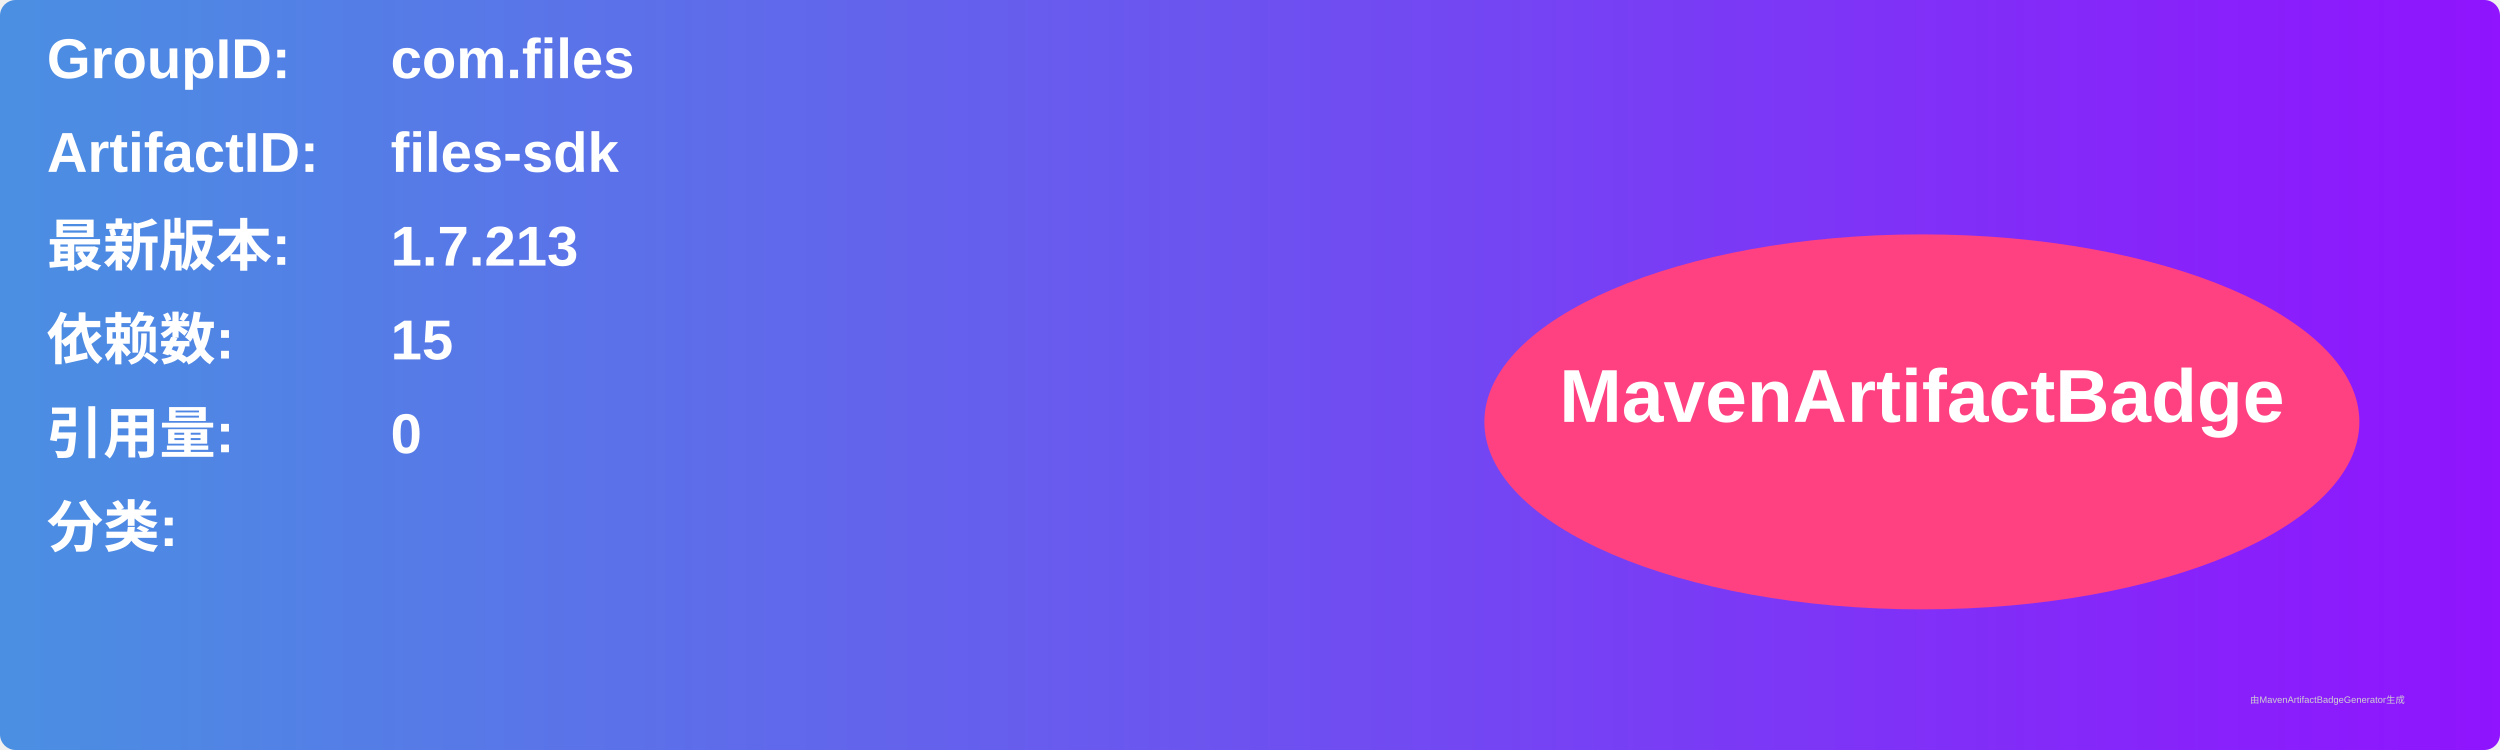
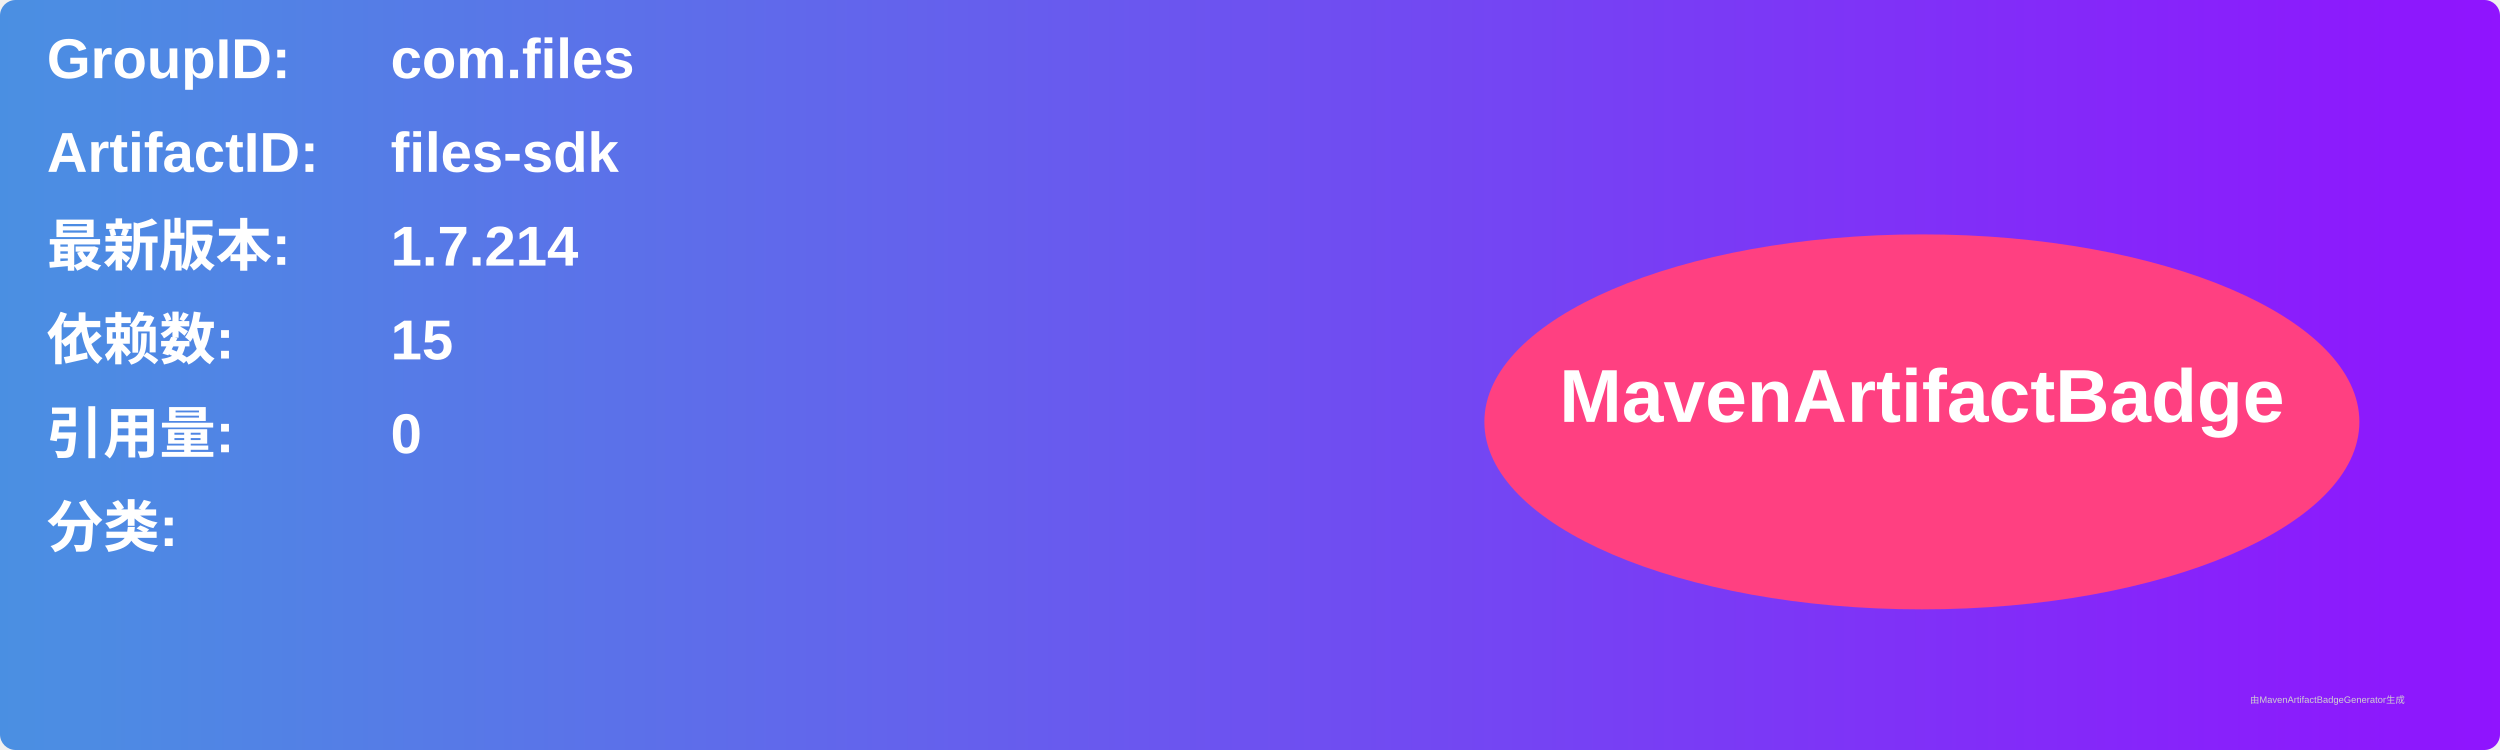
<svg xmlns="http://www.w3.org/2000/svg" width="800" height="240" viewBox="0 0 800 240">
  <linearGradient id="grad" x1="0%" y1="0%" x2="100%" y2="0%">
    <stop offset="0%" stop-color="#4a90e2" />
    <stop offset="100%" stop-color="#9013fe" />
  </linearGradient>
  <rect width="100%" height="100%" rx="5" ry="5" fill="url(#grad)" />
  <g transform="translate(15, 15)">
    <text x="0" y="10" font-family="Arial" font-size="18" fill="white" font-weight="bold" width="260">GroupID:</text>
    <text x="110" y="10" font-family="Arial" font-size="18" fill="white" font-weight="bold" width="460">com.files</text>
    <text x="0" y="40" font-family="Arial" font-size="18" fill="white" font-weight="bold" width="260">ArtifactID:</text>
    <text x="110" y="40" font-family="Arial" font-size="18" fill="white" font-weight="bold" width="460">files-sdk</text>
    <text x="0" y="70" font-family="Arial" font-size="18" fill="white" font-weight="bold">最新版本:</text>
    <text x="110" y="70" font-family="Arial" font-size="18" fill="white" font-weight="bold">
-       <tspan font-weight="bold">1.7.213</tspan>
+       <tspan font-weight="bold">1.7.214</tspan>
    </text>
    <text x="0" y="100" font-family="Arial" font-size="18" fill="white" font-weight="bold">依赖数: </text>
    <text x="110" y="100" font-family="Arial" font-size="18" fill="white">
      <tspan font-weight="bold">15</tspan>
    </text>
    <text x="0" y="130" font-family="Arial" font-size="18" fill="white" font-weight="bold">引用量: </text>
    <text x="110" y="130" font-family="Arial" font-size="18" fill="white">
      <tspan font-weight="bold">0</tspan>
    </text>
    <text x="0" y="160" font-family="Arial" font-size="18" fill="white" font-weight="bold">分类:</text>
    <text x="10" y="190" font-family="Arial" font-size="10" fill="white">
      <tspan font-weight="bold" />
    </text>
    <ellipse cx="600" cy="120" rx="140" ry="60" fill="#ff4081" />
    <text x="600" y="120" text-anchor="middle" font-family="Arial" font-size="24" fill="white" font-weight="bold">MavenArtifactBadge</text>
  </g>
  <text x="720" y="225" font-family="Arial" font-size="3" fill="#d0d0d0">由MavenArtifactBadgeGenerator生成</text>
</svg>
